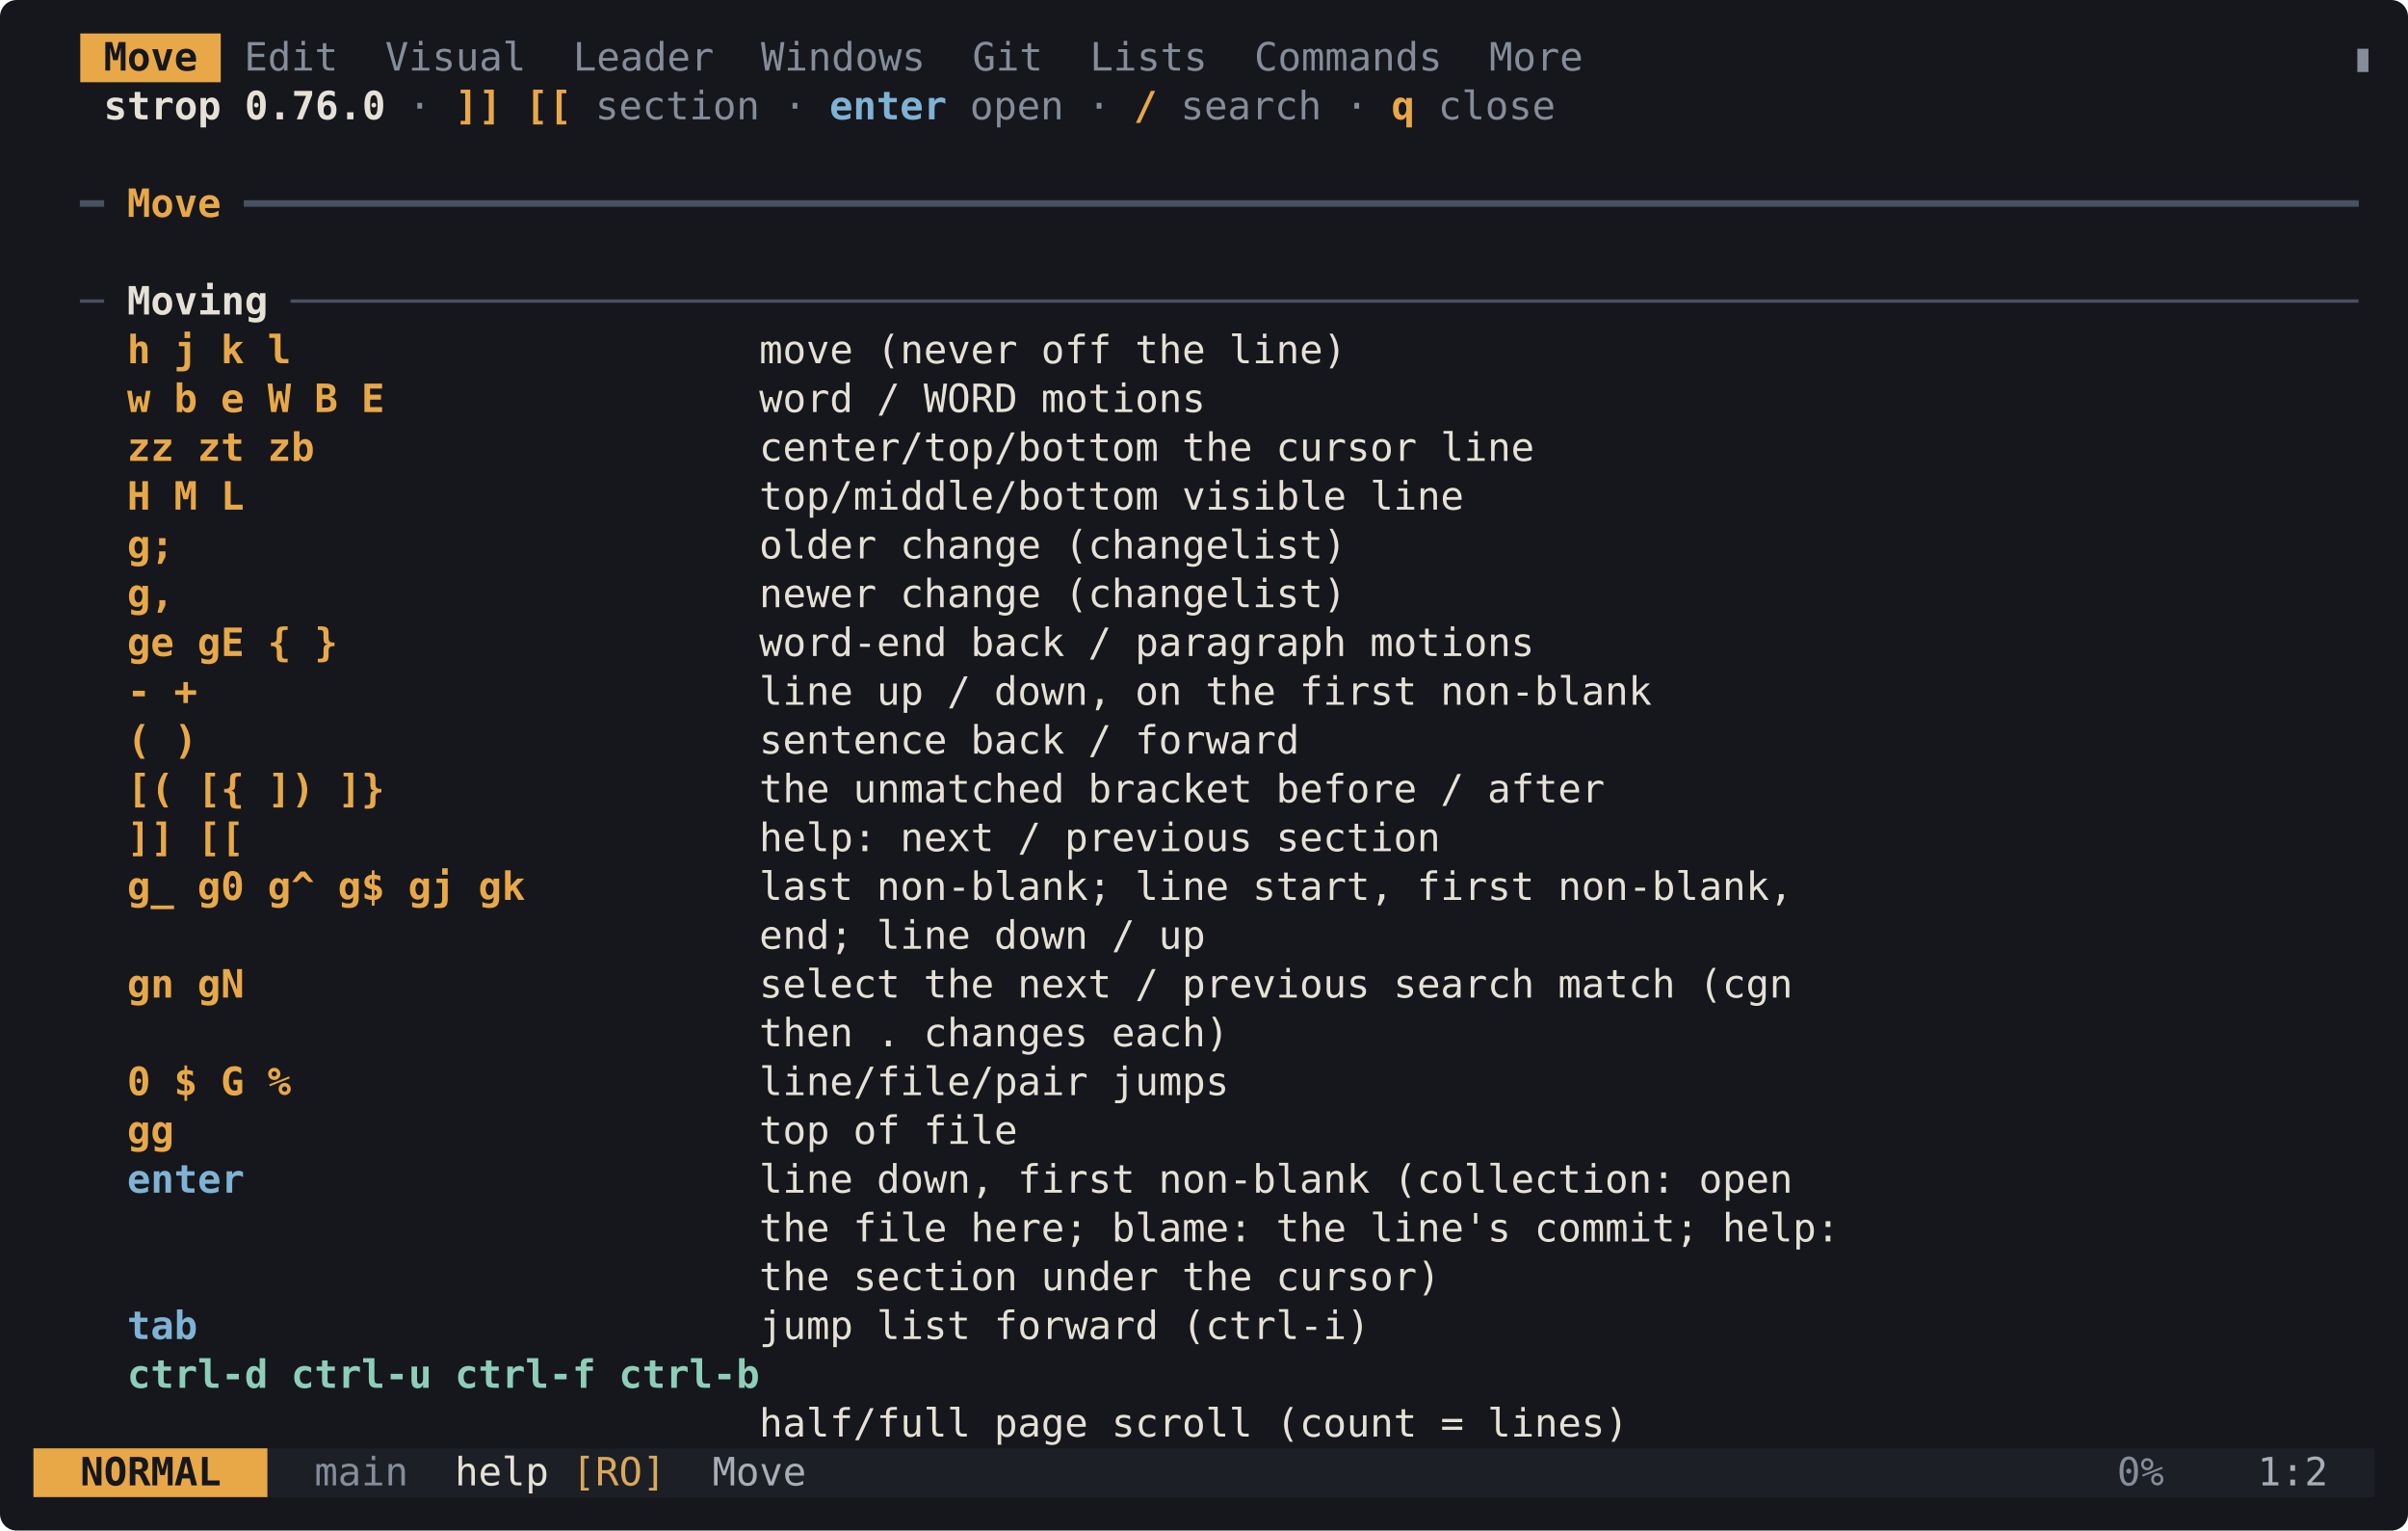
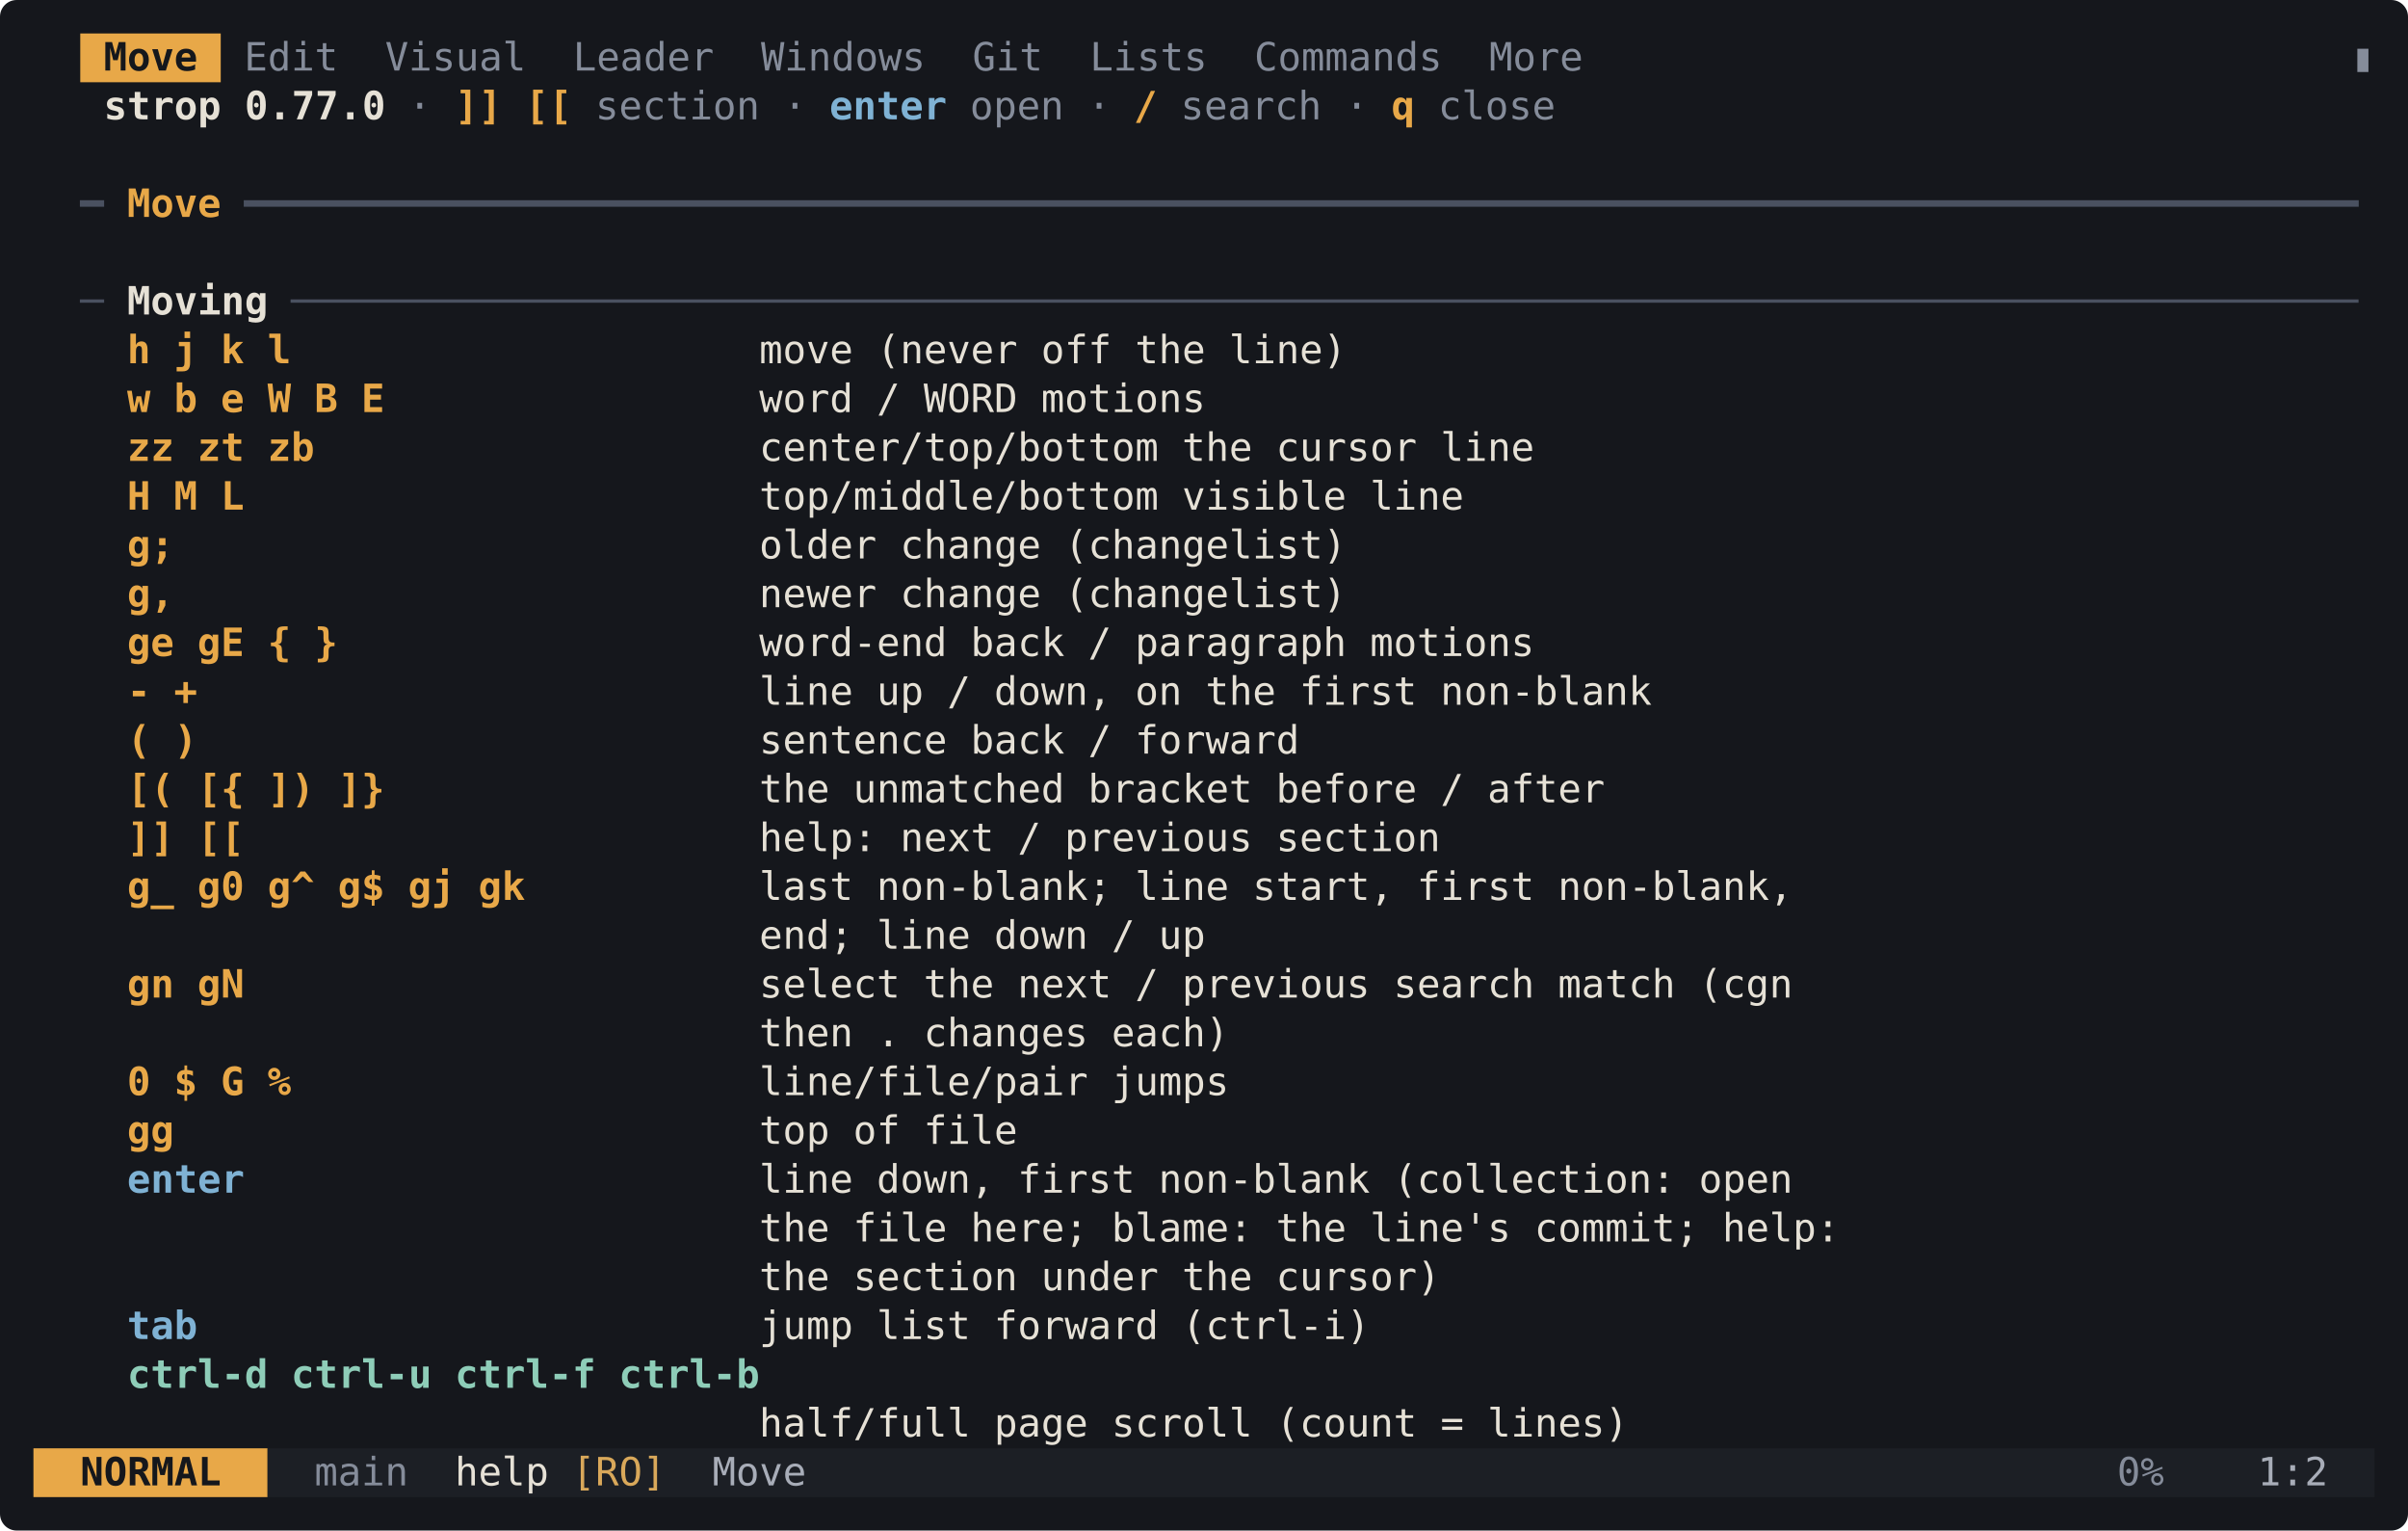
<svg xmlns="http://www.w3.org/2000/svg" viewBox="0 0 864.0 549.0" width="864.0" height="549.0" role="img" aria-labelledby="t d">
  <rect width="864.0" height="549.0" rx="6" fill="#15171c" />
  <g font-family="ui-monospace, &quot;DejaVu Sans Mono&quot;, Menlo, Consolas, &quot;Liberation Mono&quot;, monospace" font-size="14.0" fill="#e6e1d6" xml:space="preserve">
    <rect x="28.80" y="12.00" width="50.40" height="17.5" fill="#e8a848" />
    <text x="37.20" y="25.30" textLength="33.60" lengthAdjust="spacingAndGlyphs" fill="#15171c" font-weight="bold">Move</text>
    <text x="87.60" y="25.30" textLength="478.80" lengthAdjust="spacingAndGlyphs" fill="#858c9a">Edit  Visual  Leader  Windows  Git  Lists  Commands  More</text>
    <text x="843.60" y="25.30" textLength="8.40" lengthAdjust="spacingAndGlyphs" fill="#858c9a">▮</text>
-     <text x="37.20" y="42.80" textLength="100.80" lengthAdjust="spacingAndGlyphs" font-weight="bold">strop 0.76.0</text>
+     <text x="37.20" y="42.80" textLength="100.80" lengthAdjust="spacingAndGlyphs" font-weight="bold">strop 0.77.0</text>
    <text x="146.40" y="42.80" textLength="8.40" lengthAdjust="spacingAndGlyphs" fill="#858c9a">·</text>
    <text x="163.20" y="42.80" textLength="16.80" lengthAdjust="spacingAndGlyphs" fill="#e8a848" font-weight="bold">]]</text>
    <text x="188.40" y="42.80" textLength="16.80" lengthAdjust="spacingAndGlyphs" fill="#e8a848" font-weight="bold">[[</text>
    <text x="213.60" y="42.80" textLength="75.60" lengthAdjust="spacingAndGlyphs" fill="#858c9a">section ·</text>
    <text x="297.60" y="42.80" textLength="42.00" lengthAdjust="spacingAndGlyphs" fill="#7fb2d4" font-weight="bold">enter</text>
    <text x="348.00" y="42.80" textLength="50.40" lengthAdjust="spacingAndGlyphs" fill="#858c9a">open ·</text>
    <text x="406.80" y="42.80" textLength="8.40" lengthAdjust="spacingAndGlyphs" fill="#e8a848" font-weight="bold">/</text>
    <text x="423.60" y="42.80" textLength="67.20" lengthAdjust="spacingAndGlyphs" fill="#858c9a">search ·</text>
    <text x="499.20" y="42.80" textLength="8.40" lengthAdjust="spacingAndGlyphs" fill="#e8a848" font-weight="bold">q</text>
    <text x="516.00" y="42.80" textLength="42.00" lengthAdjust="spacingAndGlyphs" fill="#858c9a">close</text>
    <text x="28.80" y="77.80" textLength="8.40" lengthAdjust="spacingAndGlyphs" fill="#4a5160">━</text>
    <text x="45.60" y="77.80" textLength="33.60" lengthAdjust="spacingAndGlyphs" fill="#e8a848" font-weight="bold">Move</text>
    <text x="87.60" y="77.80" textLength="756.00" lengthAdjust="spacingAndGlyphs" fill="#4a5160">━━━━━━━━━━━━━━━━━━━━━━━━━━━━━━━━━━━━━━━━━━━━━━━━━━━━━━━━━━━━━━━━━━━━━━━━━━━━━━━━━━━━━━━━━━</text>
    <text x="28.80" y="112.80" textLength="8.40" lengthAdjust="spacingAndGlyphs" fill="#4a5160">─</text>
    <text x="45.60" y="112.80" textLength="50.40" lengthAdjust="spacingAndGlyphs" font-weight="bold">Moving</text>
    <text x="104.40" y="112.80" textLength="739.20" lengthAdjust="spacingAndGlyphs" fill="#4a5160">────────────────────────────────────────────────────────────────────────────────────────</text>
    <text x="45.60" y="130.30" textLength="8.40" lengthAdjust="spacingAndGlyphs" fill="#e8a848" font-weight="bold">h</text>
    <text x="62.40" y="130.30" textLength="8.40" lengthAdjust="spacingAndGlyphs" fill="#e8a848" font-weight="bold">j</text>
    <text x="79.20" y="130.30" textLength="8.40" lengthAdjust="spacingAndGlyphs" fill="#e8a848" font-weight="bold">k</text>
    <text x="96.00" y="130.30" textLength="8.40" lengthAdjust="spacingAndGlyphs" fill="#e8a848" font-weight="bold">l</text>
    <text x="272.40" y="130.30" textLength="210.00" lengthAdjust="spacingAndGlyphs">move (never off the line)</text>
    <text x="45.60" y="147.80" textLength="8.40" lengthAdjust="spacingAndGlyphs" fill="#e8a848" font-weight="bold">w</text>
    <text x="62.40" y="147.80" textLength="8.40" lengthAdjust="spacingAndGlyphs" fill="#e8a848" font-weight="bold">b</text>
    <text x="79.20" y="147.80" textLength="8.40" lengthAdjust="spacingAndGlyphs" fill="#e8a848" font-weight="bold">e</text>
    <text x="96.00" y="147.80" textLength="8.40" lengthAdjust="spacingAndGlyphs" fill="#e8a848" font-weight="bold">W</text>
    <text x="112.80" y="147.80" textLength="8.40" lengthAdjust="spacingAndGlyphs" fill="#e8a848" font-weight="bold">B</text>
    <text x="129.60" y="147.80" textLength="8.40" lengthAdjust="spacingAndGlyphs" fill="#e8a848" font-weight="bold">E</text>
    <text x="272.40" y="147.80" textLength="159.60" lengthAdjust="spacingAndGlyphs">word / WORD motions</text>
    <text x="45.60" y="165.30" textLength="16.80" lengthAdjust="spacingAndGlyphs" fill="#e8a848" font-weight="bold">zz</text>
    <text x="70.80" y="165.30" textLength="16.80" lengthAdjust="spacingAndGlyphs" fill="#e8a848" font-weight="bold">zt</text>
    <text x="96.00" y="165.30" textLength="16.80" lengthAdjust="spacingAndGlyphs" fill="#e8a848" font-weight="bold">zb</text>
    <text x="272.40" y="165.30" textLength="277.20" lengthAdjust="spacingAndGlyphs">center/top/bottom the cursor line</text>
    <text x="45.60" y="182.80" textLength="8.40" lengthAdjust="spacingAndGlyphs" fill="#e8a848" font-weight="bold">H</text>
    <text x="62.40" y="182.80" textLength="8.40" lengthAdjust="spacingAndGlyphs" fill="#e8a848" font-weight="bold">M</text>
    <text x="79.20" y="182.80" textLength="8.40" lengthAdjust="spacingAndGlyphs" fill="#e8a848" font-weight="bold">L</text>
    <text x="272.40" y="182.80" textLength="252.00" lengthAdjust="spacingAndGlyphs">top/middle/bottom visible line</text>
    <text x="45.60" y="200.30" textLength="16.80" lengthAdjust="spacingAndGlyphs" fill="#e8a848" font-weight="bold">g;</text>
    <text x="272.40" y="200.30" textLength="210.00" lengthAdjust="spacingAndGlyphs">older change (changelist)</text>
    <text x="45.60" y="217.80" textLength="16.80" lengthAdjust="spacingAndGlyphs" fill="#e8a848" font-weight="bold">g,</text>
    <text x="272.40" y="217.80" textLength="210.00" lengthAdjust="spacingAndGlyphs">newer change (changelist)</text>
    <text x="45.60" y="235.30" textLength="16.80" lengthAdjust="spacingAndGlyphs" fill="#e8a848" font-weight="bold">ge</text>
    <text x="70.80" y="235.30" textLength="16.80" lengthAdjust="spacingAndGlyphs" fill="#e8a848" font-weight="bold">gE</text>
    <text x="96.00" y="235.30" textLength="8.40" lengthAdjust="spacingAndGlyphs" fill="#e8a848" font-weight="bold">{</text>
    <text x="112.80" y="235.30" textLength="8.40" lengthAdjust="spacingAndGlyphs" fill="#e8a848" font-weight="bold">}</text>
    <text x="272.40" y="235.30" textLength="277.20" lengthAdjust="spacingAndGlyphs">word-end back / paragraph motions</text>
    <text x="45.60" y="252.80" textLength="8.40" lengthAdjust="spacingAndGlyphs" fill="#e8a848" font-weight="bold">-</text>
    <text x="62.40" y="252.80" textLength="8.40" lengthAdjust="spacingAndGlyphs" fill="#e8a848" font-weight="bold">+</text>
    <text x="272.40" y="252.80" textLength="319.20" lengthAdjust="spacingAndGlyphs">line up / down, on the first non-blank</text>
    <text x="45.60" y="270.30" textLength="8.40" lengthAdjust="spacingAndGlyphs" fill="#e8a848" font-weight="bold">(</text>
    <text x="62.40" y="270.30" textLength="8.40" lengthAdjust="spacingAndGlyphs" fill="#e8a848" font-weight="bold">)</text>
    <text x="272.40" y="270.30" textLength="193.20" lengthAdjust="spacingAndGlyphs">sentence back / forward</text>
    <text x="45.60" y="287.80" textLength="16.80" lengthAdjust="spacingAndGlyphs" fill="#e8a848" font-weight="bold">[(</text>
    <text x="70.80" y="287.80" textLength="16.80" lengthAdjust="spacingAndGlyphs" fill="#e8a848" font-weight="bold">[{</text>
    <text x="96.00" y="287.80" textLength="16.80" lengthAdjust="spacingAndGlyphs" fill="#e8a848" font-weight="bold">])</text>
    <text x="121.20" y="287.80" textLength="16.80" lengthAdjust="spacingAndGlyphs" fill="#e8a848" font-weight="bold">]}</text>
    <text x="272.40" y="287.80" textLength="302.40" lengthAdjust="spacingAndGlyphs">the unmatched bracket before / after</text>
    <text x="45.60" y="305.30" textLength="16.80" lengthAdjust="spacingAndGlyphs" fill="#e8a848" font-weight="bold">]]</text>
    <text x="70.80" y="305.30" textLength="16.80" lengthAdjust="spacingAndGlyphs" fill="#e8a848" font-weight="bold">[[</text>
    <text x="272.40" y="305.30" textLength="243.60" lengthAdjust="spacingAndGlyphs">help: next / previous section</text>
    <text x="45.60" y="322.80" textLength="16.80" lengthAdjust="spacingAndGlyphs" fill="#e8a848" font-weight="bold">g_</text>
    <text x="70.80" y="322.80" textLength="16.80" lengthAdjust="spacingAndGlyphs" fill="#e8a848" font-weight="bold">g0</text>
    <text x="96.00" y="322.80" textLength="16.80" lengthAdjust="spacingAndGlyphs" fill="#e8a848" font-weight="bold">g^</text>
    <text x="121.20" y="322.80" textLength="16.80" lengthAdjust="spacingAndGlyphs" fill="#e8a848" font-weight="bold">g$</text>
    <text x="146.40" y="322.80" textLength="16.80" lengthAdjust="spacingAndGlyphs" fill="#e8a848" font-weight="bold">gj</text>
    <text x="171.60" y="322.80" textLength="16.80" lengthAdjust="spacingAndGlyphs" fill="#e8a848" font-weight="bold">gk</text>
    <text x="272.40" y="322.80" textLength="369.60" lengthAdjust="spacingAndGlyphs">last non-blank; line start, first non-blank,</text>
    <text x="272.40" y="340.30" textLength="159.60" lengthAdjust="spacingAndGlyphs">end; line down / up</text>
    <text x="45.60" y="357.80" textLength="16.80" lengthAdjust="spacingAndGlyphs" fill="#e8a848" font-weight="bold">gn</text>
    <text x="70.80" y="357.80" textLength="16.80" lengthAdjust="spacingAndGlyphs" fill="#e8a848" font-weight="bold">gN</text>
    <text x="272.40" y="357.80" textLength="369.60" lengthAdjust="spacingAndGlyphs">select the next / previous search match (cgn</text>
    <text x="272.40" y="375.30" textLength="168.00" lengthAdjust="spacingAndGlyphs">then . changes each)</text>
    <text x="45.60" y="392.80" textLength="8.40" lengthAdjust="spacingAndGlyphs" fill="#e8a848" font-weight="bold">0</text>
    <text x="62.40" y="392.80" textLength="8.40" lengthAdjust="spacingAndGlyphs" fill="#e8a848" font-weight="bold">$</text>
    <text x="79.20" y="392.80" textLength="8.40" lengthAdjust="spacingAndGlyphs" fill="#e8a848" font-weight="bold">G</text>
    <text x="96.00" y="392.80" textLength="8.40" lengthAdjust="spacingAndGlyphs" fill="#e8a848" font-weight="bold">%</text>
    <text x="272.40" y="392.80" textLength="168.00" lengthAdjust="spacingAndGlyphs">line/file/pair jumps</text>
    <text x="45.60" y="410.30" textLength="16.80" lengthAdjust="spacingAndGlyphs" fill="#e8a848" font-weight="bold">gg</text>
    <text x="272.40" y="410.30" textLength="92.40" lengthAdjust="spacingAndGlyphs">top of file</text>
    <text x="45.60" y="427.80" textLength="42.00" lengthAdjust="spacingAndGlyphs" fill="#7fb2d4" font-weight="bold">enter</text>
    <text x="272.40" y="427.80" textLength="369.60" lengthAdjust="spacingAndGlyphs">line down, first non-blank (collection: open</text>
    <text x="272.40" y="445.30" textLength="386.40" lengthAdjust="spacingAndGlyphs">the file here; blame: the line's commit; help:</text>
    <text x="272.40" y="462.80" textLength="243.60" lengthAdjust="spacingAndGlyphs">the section under the cursor)</text>
    <text x="45.60" y="480.30" textLength="25.20" lengthAdjust="spacingAndGlyphs" fill="#7fb2d4" font-weight="bold">tab</text>
    <text x="272.40" y="480.30" textLength="218.40" lengthAdjust="spacingAndGlyphs">jump list forward (ctrl-i)</text>
    <text x="45.60" y="497.80" textLength="50.40" lengthAdjust="spacingAndGlyphs" fill="#8ecdb8" font-weight="bold">ctrl-d</text>
    <text x="104.40" y="497.80" textLength="50.40" lengthAdjust="spacingAndGlyphs" fill="#8ecdb8" font-weight="bold">ctrl-u</text>
    <text x="163.20" y="497.80" textLength="50.40" lengthAdjust="spacingAndGlyphs" fill="#8ecdb8" font-weight="bold">ctrl-f</text>
    <text x="222.00" y="497.80" textLength="50.40" lengthAdjust="spacingAndGlyphs" fill="#8ecdb8" font-weight="bold">ctrl-b</text>
    <text x="272.40" y="515.30" textLength="310.80" lengthAdjust="spacingAndGlyphs">half/full page scroll (count = lines)</text>
    <rect x="12.00" y="519.50" width="84.00" height="17.5" fill="#e8a848" />
    <rect x="96.00" y="519.50" width="756.00" height="17.5" fill="#1c1f25" />
    <text x="28.80" y="532.80" textLength="50.40" lengthAdjust="spacingAndGlyphs" fill="#15171c" font-weight="bold">NORMAL</text>
    <text x="112.80" y="532.80" textLength="33.60" lengthAdjust="spacingAndGlyphs" fill="#858c9a">main</text>
    <text x="163.20" y="532.80" textLength="33.60" lengthAdjust="spacingAndGlyphs">help</text>
    <text x="205.20" y="532.80" textLength="33.60" lengthAdjust="spacingAndGlyphs" fill="#d9a85a">[RO]</text>
    <text x="255.60" y="532.80" textLength="33.60" lengthAdjust="spacingAndGlyphs" fill="#a8adb8">Move</text>
    <text x="759.60" y="532.80" textLength="16.80" lengthAdjust="spacingAndGlyphs" fill="#858c9a">0%</text>
    <text x="810.00" y="532.80" textLength="25.20" lengthAdjust="spacingAndGlyphs" fill="#a8adb8">1:2</text>
  </g>
</svg>
